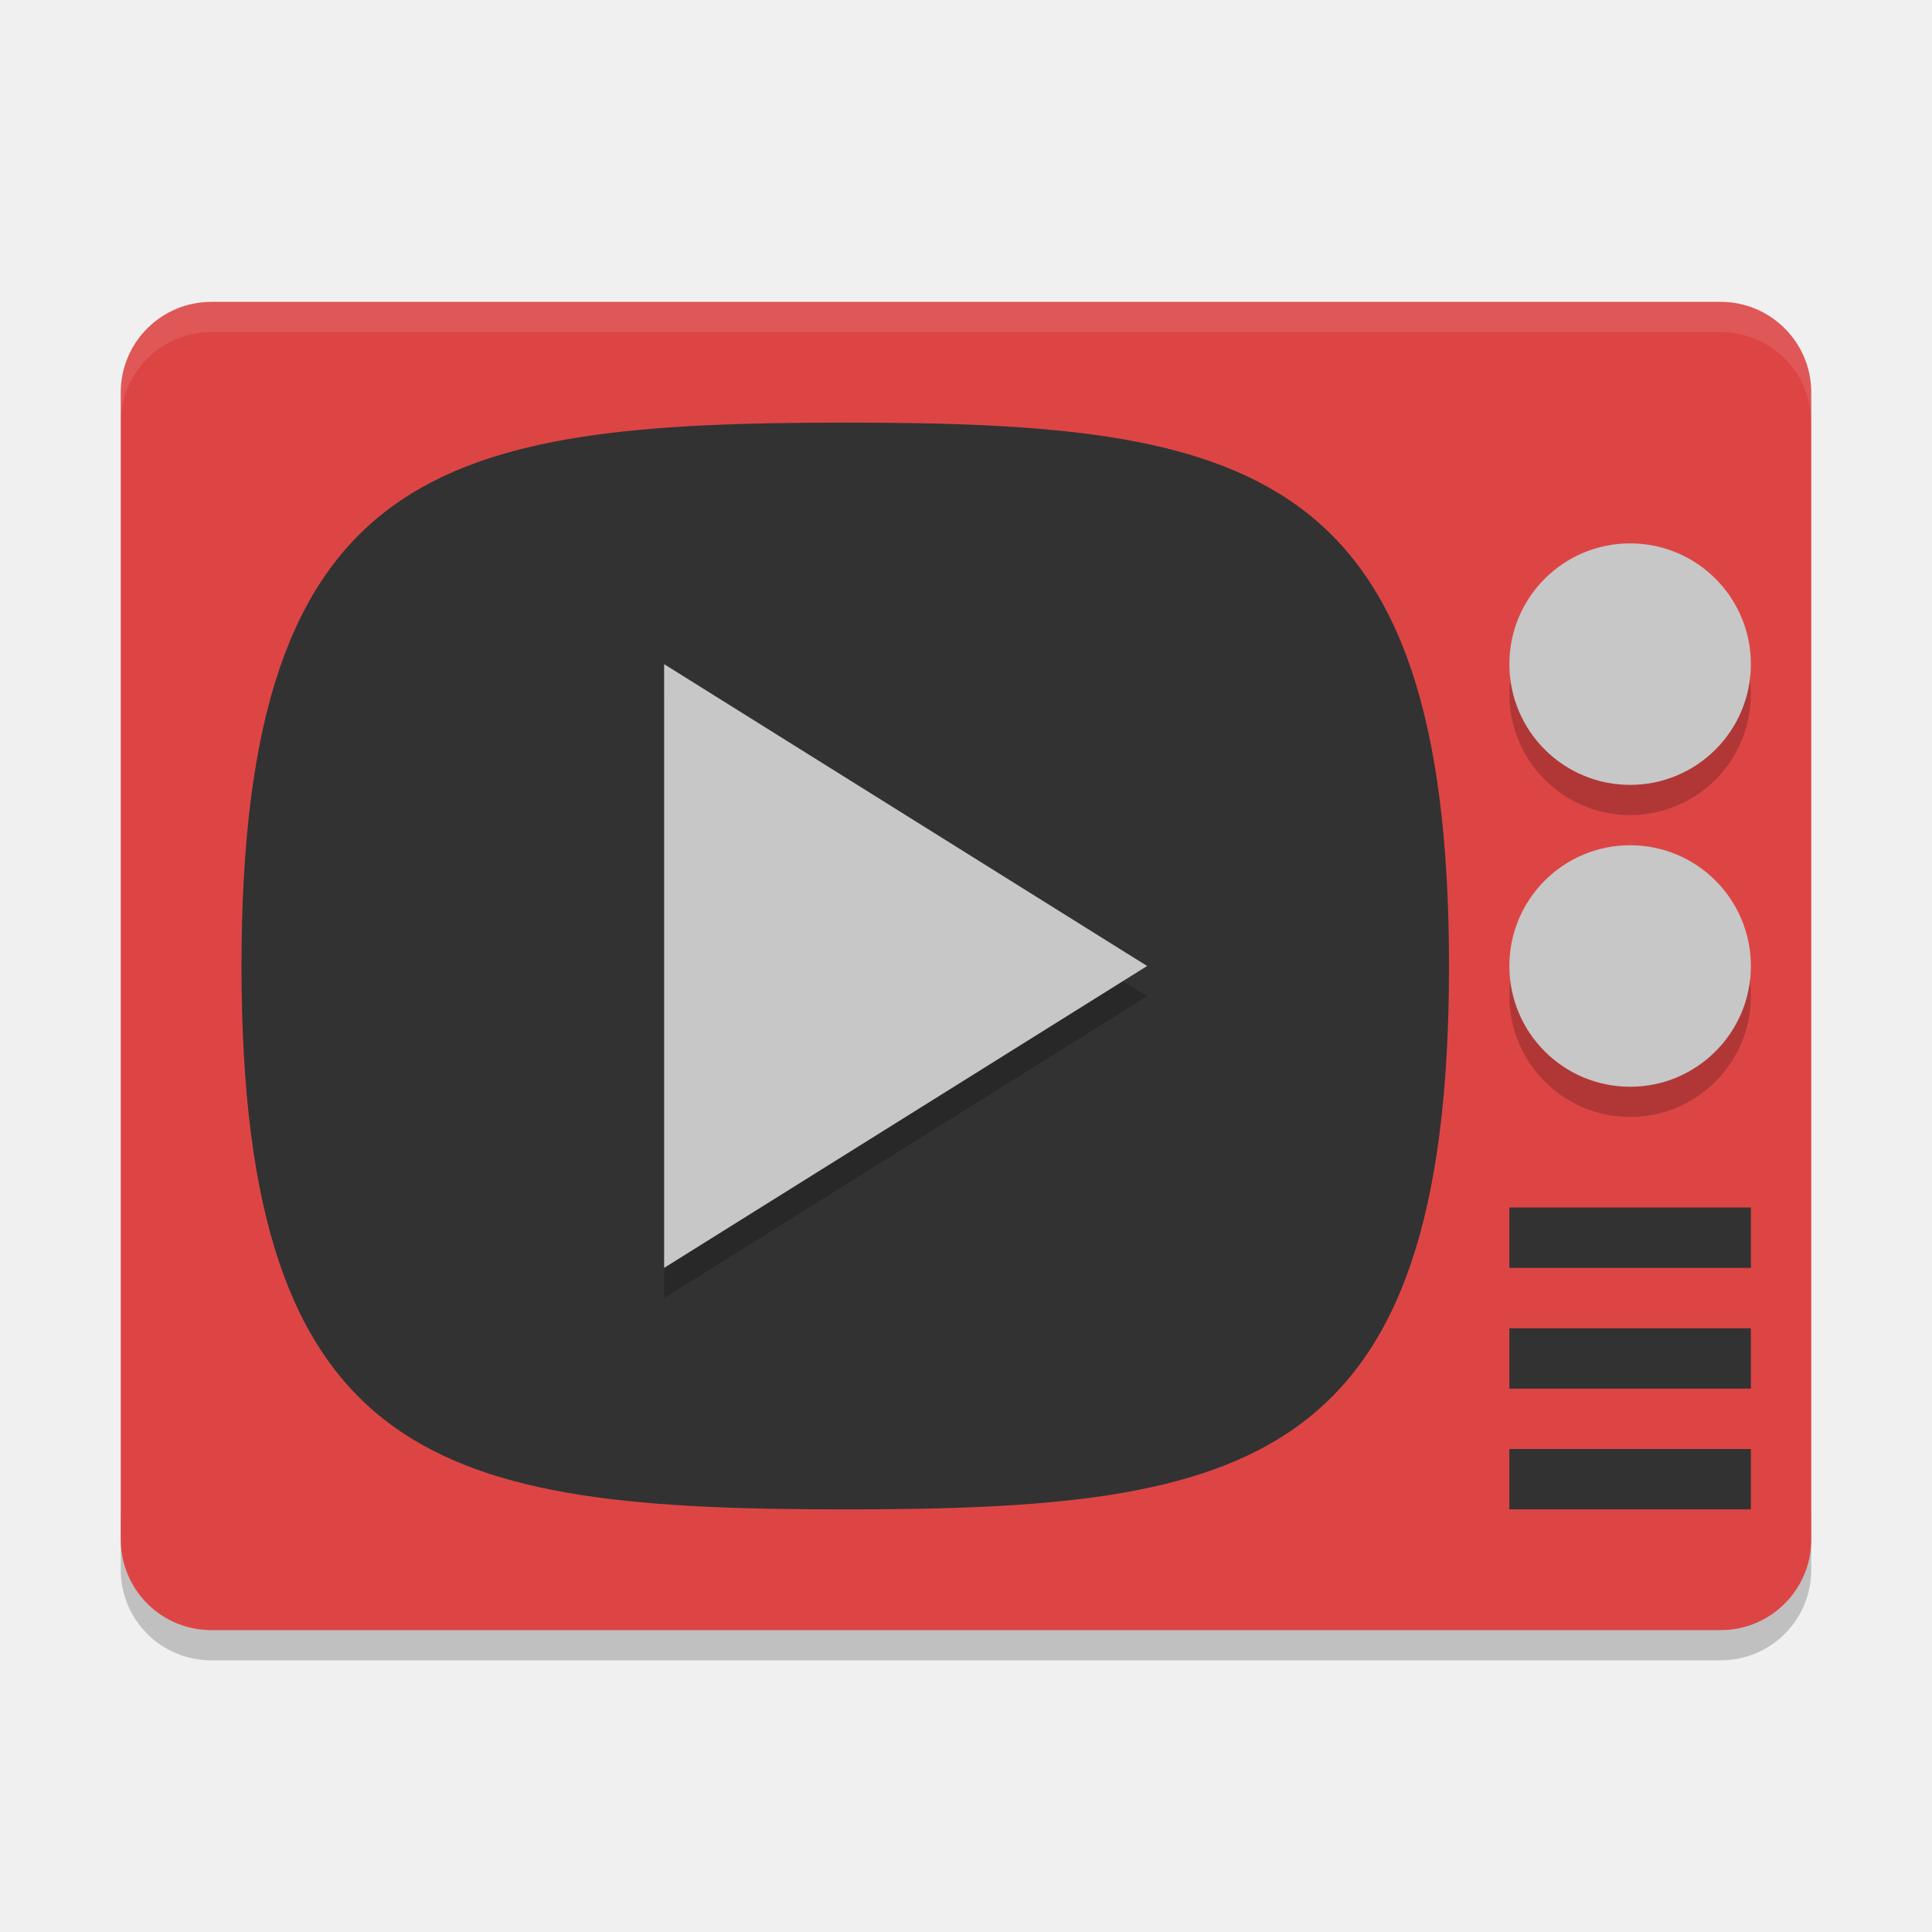
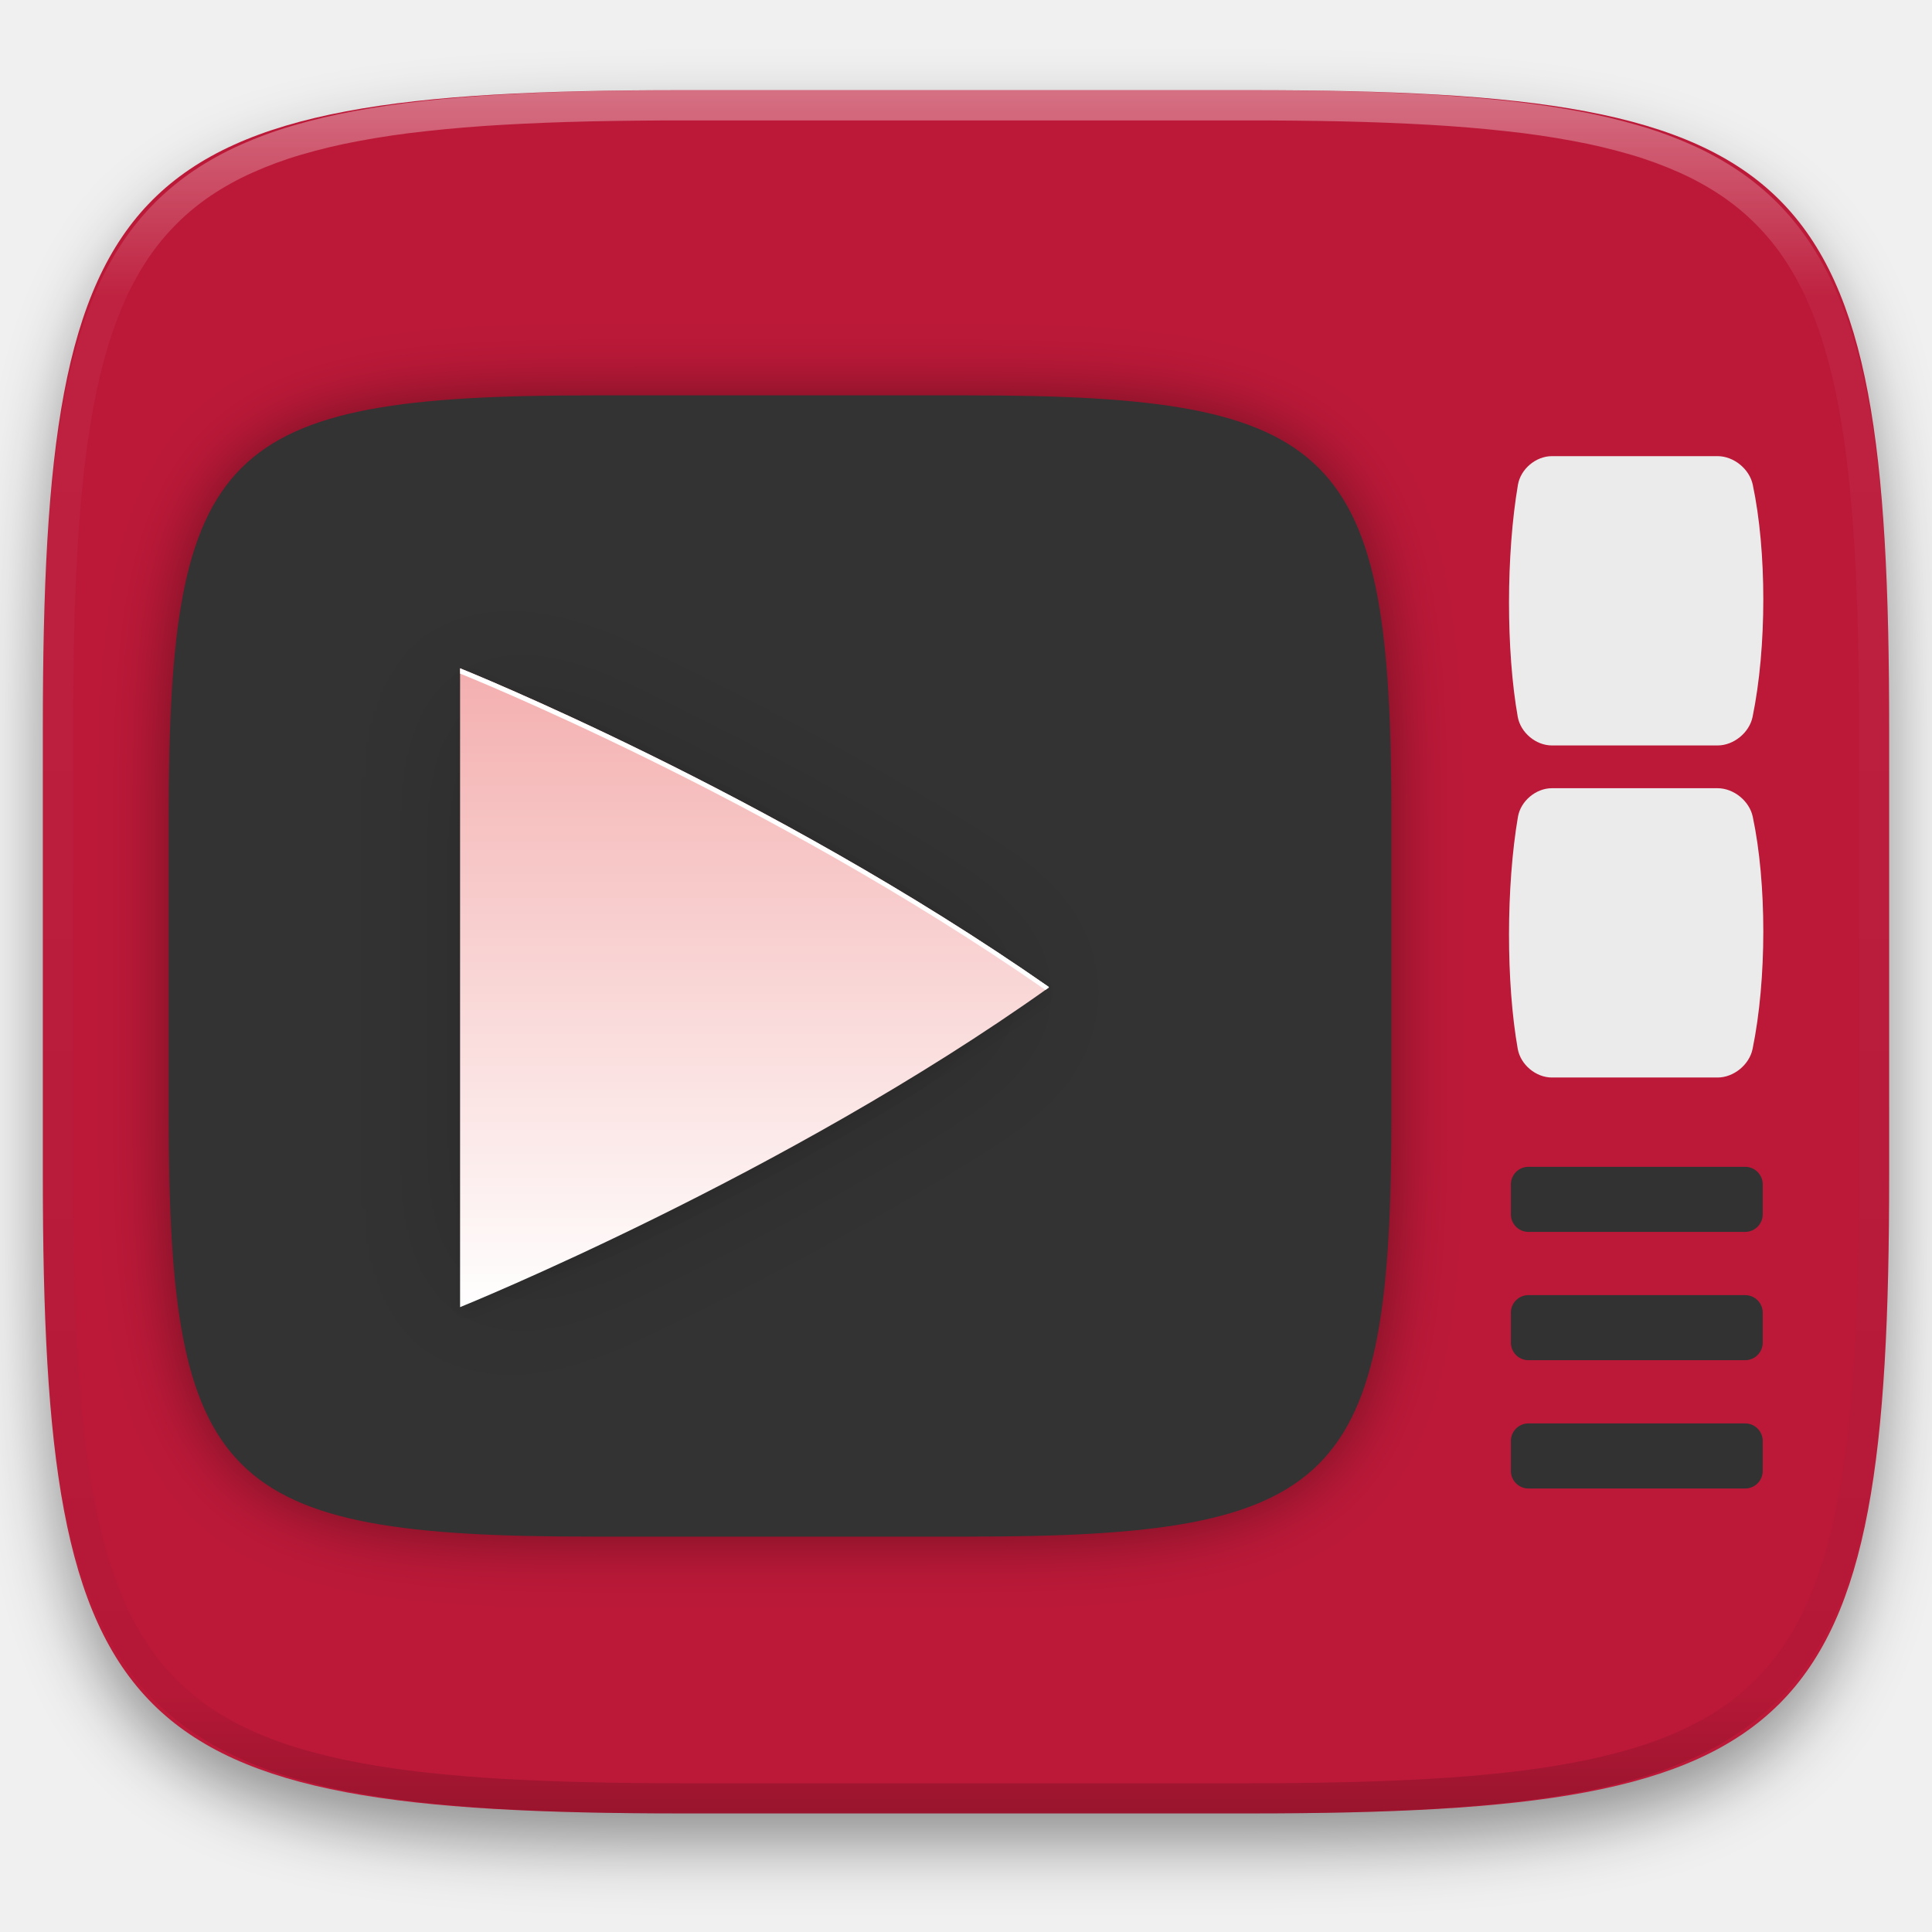
- <svg xmlns="http://www.w3.org/2000/svg" width="64" height="64" version="1">
-   <path style="opacity:0.2" d="m 4,50 0,2 c 0,1.662 1.338,3 3,3 l 50,0 c 1.662,0 3,-1.338 3,-3 l 0,-2 c 0,1.662 -1.338,3 -3,3 L 7,53 C 5.338,53 4,51.662 4,50 Z" />
-   <rect style="fill:#dd4545" width="44" height="56" x="-54" y="-60" rx="3" ry="3" transform="matrix(0,-1,-1,0,0,0)" />
-   <path style="opacity:0.1;fill:#ffffff" d="M 7 10 C 5.338 10 4 11.338 4 13 L 4 14 C 4 12.338 5.338 11 7 11 L 57 11 C 58.662 11 60 12.338 60 14 L 60 13 C 60 11.338 58.662 10 57 10 L 7 10 z" />
-   <path style="fill:#323232" d="M 48,32 C 48,15.385 41.334,14 28,14 14.667,14 8,15.385 8,32 8,48.616 14.667,50 28,50 41.334,50 48,48.616 48,32 Z" />
-   <path style="fill:#323232" d="m 50,40 0,2 8,0 0,-2 -8,0 z" />
-   <path style="fill:#323232" d="m 50,44 0,2 8,0 0,-2 -8,0 z" />
-   <path style="fill:#323232" d="m 50,48 0,2 8,0 0,-2 -8,0 z" />
-   <g style="opacity:0.2" transform="matrix(2,0,0,2,0,1.000499)">
-     <circle cx="27" cy="11" r="2" />
-     <circle cx="27" cy="16" r="2" />
+ <svg xmlns="http://www.w3.org/2000/svg" style="isolation:isolate" viewBox="0 0 256 256" width="256" height="256">
+   <defs>
+     <filter id="xquMWyskSoAjeUYMmkEn7Mp4zvrt9I7V" x="-200%" y="-200%" width="400%" height="400%" filterUnits="objectBoundingBox" color-interpolation-filters="sRGB">
+       <feGaussianBlur in="SourceGraphic" stdDeviation="4.294" />
+       <feOffset dx="0" dy="4" result="pf_100_offsetBlur" />
+       <feFlood flood-color="#000000" flood-opacity="0.4" />
+       <feComposite in2="pf_100_offsetBlur" operator="in" result="pf_100_dropShadow" />
+       <feBlend in="SourceGraphic" in2="pf_100_dropShadow" mode="normal" />
+     </filter>
+   </defs>
+   <g filter="url(#xquMWyskSoAjeUYMmkEn7Mp4zvrt9I7V)">
+     <path d=" M 165.685 11.947 C 239.74 11.947 250.324 22.504 250.324 96.491 L 250.324 155.742 C 250.324 229.728 239.74 240.285 165.685 240.285 L 90.315 240.285 C 16.26 240.285 5.676 229.728 5.676 155.742 L 5.676 96.491 C 5.676 22.504 16.26 11.947 90.315 11.947 L 165.685 11.947 L 165.685 11.947 Z " id="Path" fill="rgb(188,25,56)" />
  </g>
-   <circle style="fill:#c7c7c7" cx="54" cy="22" r="4" />
-   <circle style="fill:#c7c7c7" cx="54" cy="32" r="4" />
-   <path style="opacity:0.2" d="M 38,33 30,38 22,43 l 0,-19.999 8,5 z" />
-   <path style="fill:#c7c7c7" d="m 38,32 -8,5 -8,5 0,-19.999 8,5 z" />
+   <path d=" M 205.637 60.442 L 227.59 60.442 C 229.718 60.442 231.806 62.133 232.248 64.215 C 234.113 72.998 234.123 85.786 232.225 94.998 C 231.795 97.083 229.718 98.776 227.59 98.776 L 205.637 98.776 C 203.508 98.776 201.479 97.074 201.108 94.978 C 199.558 86.22 199.568 73.452 201.133 64.245 C 201.49 62.146 203.508 60.442 205.637 60.442 Z  M 205.637 104.442 L 227.59 104.442 C 229.718 104.442 231.806 106.133 232.248 108.215 C 234.113 116.998 234.123 129.786 232.225 138.998 C 231.795 141.083 229.718 142.776 227.59 142.776 L 205.637 142.776 C 203.508 142.776 201.479 141.074 201.108 138.978 C 199.558 130.22 199.568 117.452 201.133 108.245 C 201.49 106.146 203.508 104.442 205.637 104.442 L 205.637 104.442 Z " id="Compound Path" fill="rgb(235,235,235)" />
+   <path d=" M 202.525 154.609 L 231.243 154.609 C 232.529 154.61 233.571 155.652 233.572 156.938 L 233.572 160.905 C 233.571 162.191 232.529 163.233 231.243 163.234 L 202.525 163.234 C 201.239 163.233 200.198 162.191 200.197 160.905 L 200.197 156.938 C 200.198 155.652 201.239 154.61 202.525 154.609 L 202.525 154.609 Z  M 202.525 171.609 L 231.243 171.609 C 232.529 171.61 233.571 172.652 233.572 173.938 L 233.572 177.905 C 233.571 179.191 232.529 180.233 231.243 180.234 L 202.525 180.234 C 201.239 180.233 200.198 179.191 200.197 177.905 L 200.197 173.938 C 200.198 172.652 201.239 171.61 202.525 171.609 L 202.525 171.609 Z  M 202.525 188.609 L 231.243 188.609 C 232.529 188.61 233.571 189.652 233.572 190.938 L 233.572 194.905 C 233.571 196.191 232.529 197.233 231.243 197.234 L 202.525 197.234 C 201.239 197.233 200.198 196.191 200.197 194.905 L 200.197 190.938 C 200.198 189.652 201.239 188.61 202.525 188.609 L 202.525 188.609 Z " id="Compound Path" fill="rgb(50,50,50)" />
+   <defs>
+     <filter id="HaV9VytxJVftKJL2obgYSt2AVp1OAFaN" x="-200%" y="-200%" width="400%" height="400%" filterUnits="objectBoundingBox" color-interpolation-filters="sRGB">
+       <feGaussianBlur in="SourceGraphic" stdDeviation="4.294" />
+       <feOffset dx="0" dy="0" result="pf_100_offsetBlur" />
+       <feFlood flood-color="#000000" flood-opacity="0.4" />
+       <feComposite in2="pf_100_offsetBlur" operator="in" result="pf_100_dropShadow" />
+       <feBlend in="SourceGraphic" in2="pf_100_dropShadow" mode="normal" />
+     </filter>
+   </defs>
+   <g filter="url(#HaV9VytxJVftKJL2obgYSt2AVp1OAFaN)">
+     <path d=" M 128.319 52.391 C 177.363 52.391 184.372 59.382 184.372 108.38 L 184.372 147.62 C 184.372 196.617 177.363 203.609 128.319 203.609 L 78.405 203.609 C 29.361 203.609 22.352 196.617 22.352 147.62 L 22.352 108.38 C 22.352 59.382 29.361 52.391 78.405 52.391 L 128.319 52.391 L 128.319 52.391 Z " id="Path" fill="rgb(51,51,51)" />
+   </g>
+   <g id="Group" style="opacity:0.4;" filter="url(#2hdOfGcd5iVwYj0fudCmm68dJMQguSvB)">
+     <g opacity="0.4">
+       <linearGradient id="_lgradient_78" x1="0.455" y1="2.220446049250313e-16" x2="0.455" y2="0.988" gradientTransform="matrix(78.019,0,0,84.654,60.963,89.253)" gradientUnits="userSpaceOnUse">
+         <stop offset="1.6786985511850597e-14%" stop-opacity="1" style="stop-color:rgb(0,0,0)" />
+         <stop offset="49.871%" stop-opacity="1" style="stop-color:rgb(0,0,0)" />
+         <stop offset="98.8%" stop-opacity="1" style="stop-color:rgb(0,0,0)" />
+       </linearGradient>
+       <path d=" M 60.963 89.253 L 60.963 173.907 C 60.963 173.907 103.898 156.554 138.982 131.554 C 138.982 131.546 138.978 131.54 138.973 131.531 C 138.968 131.521 138.963 131.512 138.957 131.503 C 138.95 131.494 138.944 131.485 138.939 131.475 C 138.934 131.467 138.931 131.458 138.93 131.449 C 101.924 105.651 60.963 89.254 60.963 89.254 L 60.963 89.253 L 60.963 89.253 Z " id="Path" fill="url(#_lgradient_78)" />
+     </g>
+   </g>
+   <defs>
+     <filter id="2hdOfGcd5iVwYj0fudCmm68dJMQguSvB" x="-200%" y="-200%" width="400%" height="400%" filterUnits="objectBoundingBox" color-interpolation-filters="sRGB">
+       <feGaussianBlur stdDeviation="9.064" />
+     </filter>
+   </defs>
+   <defs>
+     <filter id="Gg5gJvajNwXgxYHKzbG5cEKAjk6R60T2" x="-200%" y="-200%" width="400%" height="400%" filterUnits="objectBoundingBox" color-interpolation-filters="sRGB">
+       <feGaussianBlur stdDeviation="1.133" />
+     </filter>
+   </defs>
+   <g opacity="0.1" filter="url(#Gg5gJvajNwXgxYHKzbG5cEKAjk6R60T2)">
+     <path d=" M 60.963 89.253 L 60.963 173.907 C 60.963 173.907 103.898 156.554 138.982 131.554 C 138.982 131.546 138.978 131.54 138.973 131.531 C 138.968 131.521 138.963 131.512 138.957 131.503 C 138.95 131.494 138.944 131.485 138.939 131.475 C 138.934 131.467 138.931 131.458 138.93 131.449 C 101.924 105.651 60.963 89.254 60.963 89.254 L 60.963 89.253 L 60.963 89.253 Z " id="Path" fill="rgb(0,0,0)" />
+   </g>
+   <linearGradient id="_lgradient_79" x1="0.545" y1="0.004" x2="0.545" y2="1.003" gradientTransform="matrix(78.02,0,0,84.654,60.962,88.548)" gradientUnits="userSpaceOnUse">
+     <stop offset="0%" stop-opacity="1" style="stop-color:rgb(244,175,175)" />
+     <stop offset="100%" stop-opacity="1" style="stop-color:rgb(255,255,255)" />
+   </linearGradient>
+   <path d=" M 60.963 88.548 L 60.963 173.202 C 60.963 173.202 103.898 155.849 138.982 130.848 C 138.982 130.841 138.978 130.837 138.973 130.826 C 138.969 130.816 138.964 130.807 138.957 130.799 L 138.939 130.773 C 138.934 130.761 138.93 130.754 138.93 130.746 C 101.923 104.949 60.962 88.552 60.962 88.552 L 60.963 88.548 L 60.963 88.548 Z " id="Path" fill="url(#_lgradient_79)" />
+   <path d=" M 60.962 88.548 L 60.962 89.253 C 60.962 89.253 101.645 105.535 138.524 131.17 L 138.982 130.848 C 138.982 130.841 138.978 130.837 138.973 130.826 C 138.969 130.814 138.963 130.807 138.957 130.799 L 138.939 130.773 C 138.934 130.761 138.93 130.754 138.93 130.746 C 101.923 104.95 60.962 88.552 60.962 88.552 L 60.962 88.548 L 60.962 88.548 Z " id="Path" fill="rgb(255,255,255)" />
+   <g opacity="0.4">
+     <linearGradient id="_lgradient_80" x1="0.517" y1="0" x2="0.517" y2="1" gradientTransform="matrix(244.65,0,0,228.34,5.68,11.95)" gradientUnits="userSpaceOnUse">
+       <stop offset="0%" stop-opacity="1" style="stop-color:rgb(255,255,255)" />
+       <stop offset="12.5%" stop-opacity="0.098" style="stop-color:rgb(255,255,255)" />
+       <stop offset="92.5%" stop-opacity="0.098" style="stop-color:rgb(0,0,0)" />
+       <stop offset="100%" stop-opacity="0.498" style="stop-color:rgb(0,0,0)" />
+     </linearGradient>
+     <path d=" M 165.068 11.951 C 169.396 11.941 173.724 11.991 178.052 12.089 C 181.927 12.167 185.803 12.315 189.678 12.541 C 193.131 12.737 196.583 13.022 200.026 13.395 C 203.085 13.73 206.144 14.181 209.174 14.741 C 211.889 15.243 214.574 15.881 217.22 16.657 C 219.62 17.355 221.971 18.219 224.243 19.241 C 226.358 20.184 228.384 21.304 230.302 22.591 C 232.142 23.829 233.863 25.244 235.437 26.806 C 237.001 28.378 238.417 30.088 239.656 31.925 C 240.945 33.841 242.066 35.865 243.02 37.967 C 244.043 40.247 244.909 42.585 245.617 44.972 C 246.394 47.615 247.034 50.297 247.535 53.009 C 248.096 56.035 248.548 59.081 248.883 62.136 C 249.257 65.575 249.542 69.014 249.739 72.462 C 249.965 76.323 250.112 80.194 250.201 84.055 C 250.289 88.378 250.339 92.701 250.329 97.014 L 250.329 155.226 C 250.339 159.549 250.289 163.862 250.201 168.185 C 250.112 172.056 249.965 175.917 249.739 179.778 C 249.542 183.226 249.257 186.675 248.883 190.104 C 248.548 193.159 248.096 196.215 247.535 199.241 C 247.034 201.943 246.394 204.625 245.617 207.268 C 244.909 209.655 244.043 212.003 243.02 214.273 C 242.066 216.385 240.945 218.399 239.656 220.315 C 238.417 222.152 237.001 223.872 235.437 225.434 C 233.863 226.996 232.142 228.411 230.302 229.649 C 228.384 230.936 226.358 232.056 224.243 232.999 C 221.971 234.021 219.62 234.885 217.22 235.593 C 214.574 236.369 211.889 237.007 209.174 237.499 C 206.144 238.068 203.085 238.51 200.026 238.845 C 196.583 239.218 193.131 239.503 189.678 239.699 C 185.803 239.925 181.927 240.073 178.052 240.161 C 173.724 240.249 169.396 240.299 165.068 240.289 L 90.942 240.289 C 86.614 240.299 82.286 240.249 77.958 240.161 C 74.083 240.073 70.207 239.925 66.332 239.699 C 62.879 239.503 59.427 239.218 55.984 238.845 C 52.925 238.51 49.866 238.068 46.836 237.499 C 44.121 237.007 41.436 236.369 38.79 235.593 C 36.39 234.885 34.039 234.021 31.767 232.999 C 29.652 232.056 27.626 230.936 25.708 229.649 C 23.868 228.411 22.147 226.996 20.573 225.434 C 19.009 223.872 17.593 222.152 16.354 220.315 C 15.065 218.399 13.944 216.385 12.99 214.273 C 11.967 212.003 11.101 209.655 10.393 207.268 C 9.616 204.625 8.976 201.943 8.475 199.241 C 7.914 196.215 7.462 193.159 7.127 190.104 C 6.753 186.675 6.468 183.226 6.271 179.778 C 6.045 175.917 5.898 172.056 5.809 168.185 C 5.721 163.862 5.671 159.549 5.681 155.226 L 5.681 97.014 C 5.671 92.701 5.721 88.378 5.809 84.055 C 5.898 80.194 6.045 76.323 6.271 72.462 C 6.468 69.014 6.753 65.575 7.127 62.136 C 7.462 59.081 7.914 56.035 8.475 53.009 C 8.976 50.297 9.616 47.615 10.393 44.972 C 11.101 42.585 11.967 40.247 12.99 37.967 C 13.944 35.865 15.065 33.841 16.354 31.925 C 17.593 30.088 19.009 28.378 20.573 26.806 C 22.147 25.244 23.868 23.829 25.708 22.591 C 27.626 21.304 29.652 20.184 31.767 19.241 C 34.039 18.219 36.39 17.355 38.79 16.657 C 41.436 15.881 44.121 15.243 46.836 14.741 C 49.866 14.181 52.925 13.73 55.984 13.395 C 59.427 13.022 62.879 12.737 66.332 12.541 C 70.207 12.315 74.083 12.167 77.958 12.089 C 82.286 11.991 86.614 11.941 90.942 11.951 L 165.068 11.951 Z  M 165.078 15.96 C 169.376 15.95 173.675 15.999 177.973 16.087 C 181.8 16.176 185.626 16.323 189.452 16.539 C 192.836 16.736 196.219 17.011 199.583 17.384 C 202.554 17.699 205.515 18.131 208.446 18.681 C 211.023 19.153 213.58 19.762 216.099 20.499 C 218.322 21.147 220.495 21.953 222.6 22.896 C 224.509 23.751 226.338 24.763 228.069 25.922 C 229.692 27.013 231.207 28.26 232.594 29.646 C 233.981 31.031 235.23 32.544 236.332 34.165 C 237.492 35.894 238.506 37.712 239.361 39.608 C 240.306 41.72 241.112 43.892 241.761 46.102 C 242.509 48.617 243.109 51.162 243.591 53.736 C 244.132 56.664 244.565 59.611 244.889 62.578 C 245.263 65.938 245.539 69.308 245.735 72.688 C 245.952 76.51 246.109 80.322 246.188 84.144 C 246.276 88.437 246.325 92.721 246.325 97.014 C 246.325 97.014 246.325 97.014 246.325 97.014 L 246.325 155.226 C 246.325 155.226 246.325 155.226 246.325 155.226 C 246.325 159.519 246.276 163.803 246.188 168.096 C 246.109 171.918 245.952 175.74 245.735 179.552 C 245.539 182.932 245.263 186.302 244.889 189.672 C 244.565 192.629 244.132 195.576 243.591 198.504 C 243.109 201.078 242.509 203.623 241.761 206.138 C 241.112 208.358 240.306 210.52 239.361 212.632 C 238.506 214.528 237.492 216.356 236.332 218.075 C 235.23 219.706 233.981 221.219 232.594 222.604 C 231.207 223.98 229.692 225.227 228.069 226.318 C 226.338 227.477 224.509 228.489 222.6 229.344 C 220.495 230.297 218.322 231.093 216.099 231.741 C 213.58 232.478 211.023 233.087 208.446 233.559 C 205.515 234.109 202.554 234.541 199.583 234.865 C 196.219 235.229 192.836 235.514 189.452 235.701 C 185.626 235.917 181.8 236.074 177.973 236.153 C 173.675 236.251 169.376 236.29 165.078 236.29 C 165.078 236.29 165.078 236.29 165.068 236.29 L 90.942 236.29 C 90.932 236.29 90.932 236.29 90.932 236.29 C 86.634 236.29 82.335 236.251 78.037 236.153 C 74.21 236.074 70.384 235.917 66.558 235.701 C 63.174 235.514 59.791 235.229 56.427 234.865 C 53.456 234.541 50.495 234.109 47.564 233.559 C 44.987 233.087 42.43 232.478 39.911 231.741 C 37.688 231.093 35.515 230.297 33.41 229.344 C 31.501 228.489 29.672 227.477 27.941 226.318 C 26.318 225.227 24.803 223.98 23.416 222.604 C 22.029 221.219 20.78 219.706 19.678 218.075 C 18.518 216.356 17.504 214.528 16.649 212.632 C 15.704 210.52 14.898 208.358 14.249 206.138 C 13.501 203.623 12.901 201.078 12.419 198.504 C 11.878 195.576 11.445 192.629 11.121 189.672 C 10.747 186.302 10.472 182.932 10.275 179.552 C 10.058 175.74 9.901 171.918 9.822 168.096 C 9.734 163.803 9.685 159.519 9.685 155.226 C 9.685 155.226 9.685 155.226 9.685 155.226 L 9.685 97.014 C 9.685 97.014 9.685 97.014 9.685 97.014 C 9.685 92.721 9.734 88.437 9.822 84.144 C 9.901 80.322 10.058 76.51 10.275 72.688 C 10.472 69.308 10.747 65.938 11.121 62.578 C 11.445 59.611 11.878 56.664 12.419 53.736 C 12.901 51.162 13.501 48.617 14.249 46.102 C 14.898 43.892 15.704 41.72 16.649 39.608 C 17.504 37.712 18.518 35.894 19.678 34.165 C 20.78 32.544 22.029 31.031 23.416 29.646 C 24.803 28.26 26.318 27.013 27.941 25.922 C 29.672 24.763 31.501 23.751 33.41 22.896 C 35.515 21.953 37.688 21.147 39.911 20.499 C 42.43 19.762 44.987 19.153 47.564 18.681 C 50.495 18.131 53.456 17.699 56.427 17.384 C 59.791 17.011 63.174 16.736 66.558 16.539 C 70.384 16.323 74.21 16.176 78.037 16.087 C 82.335 15.999 86.634 15.95 90.932 15.96 C 90.932 15.96 90.932 15.96 90.942 15.96 L 165.068 15.96 C 165.078 15.96 165.078 15.96 165.078 15.96 Z " fill-rule="evenodd" id="highlight" fill="url(#_lgradient_80)" />
+   </g>
</svg>
